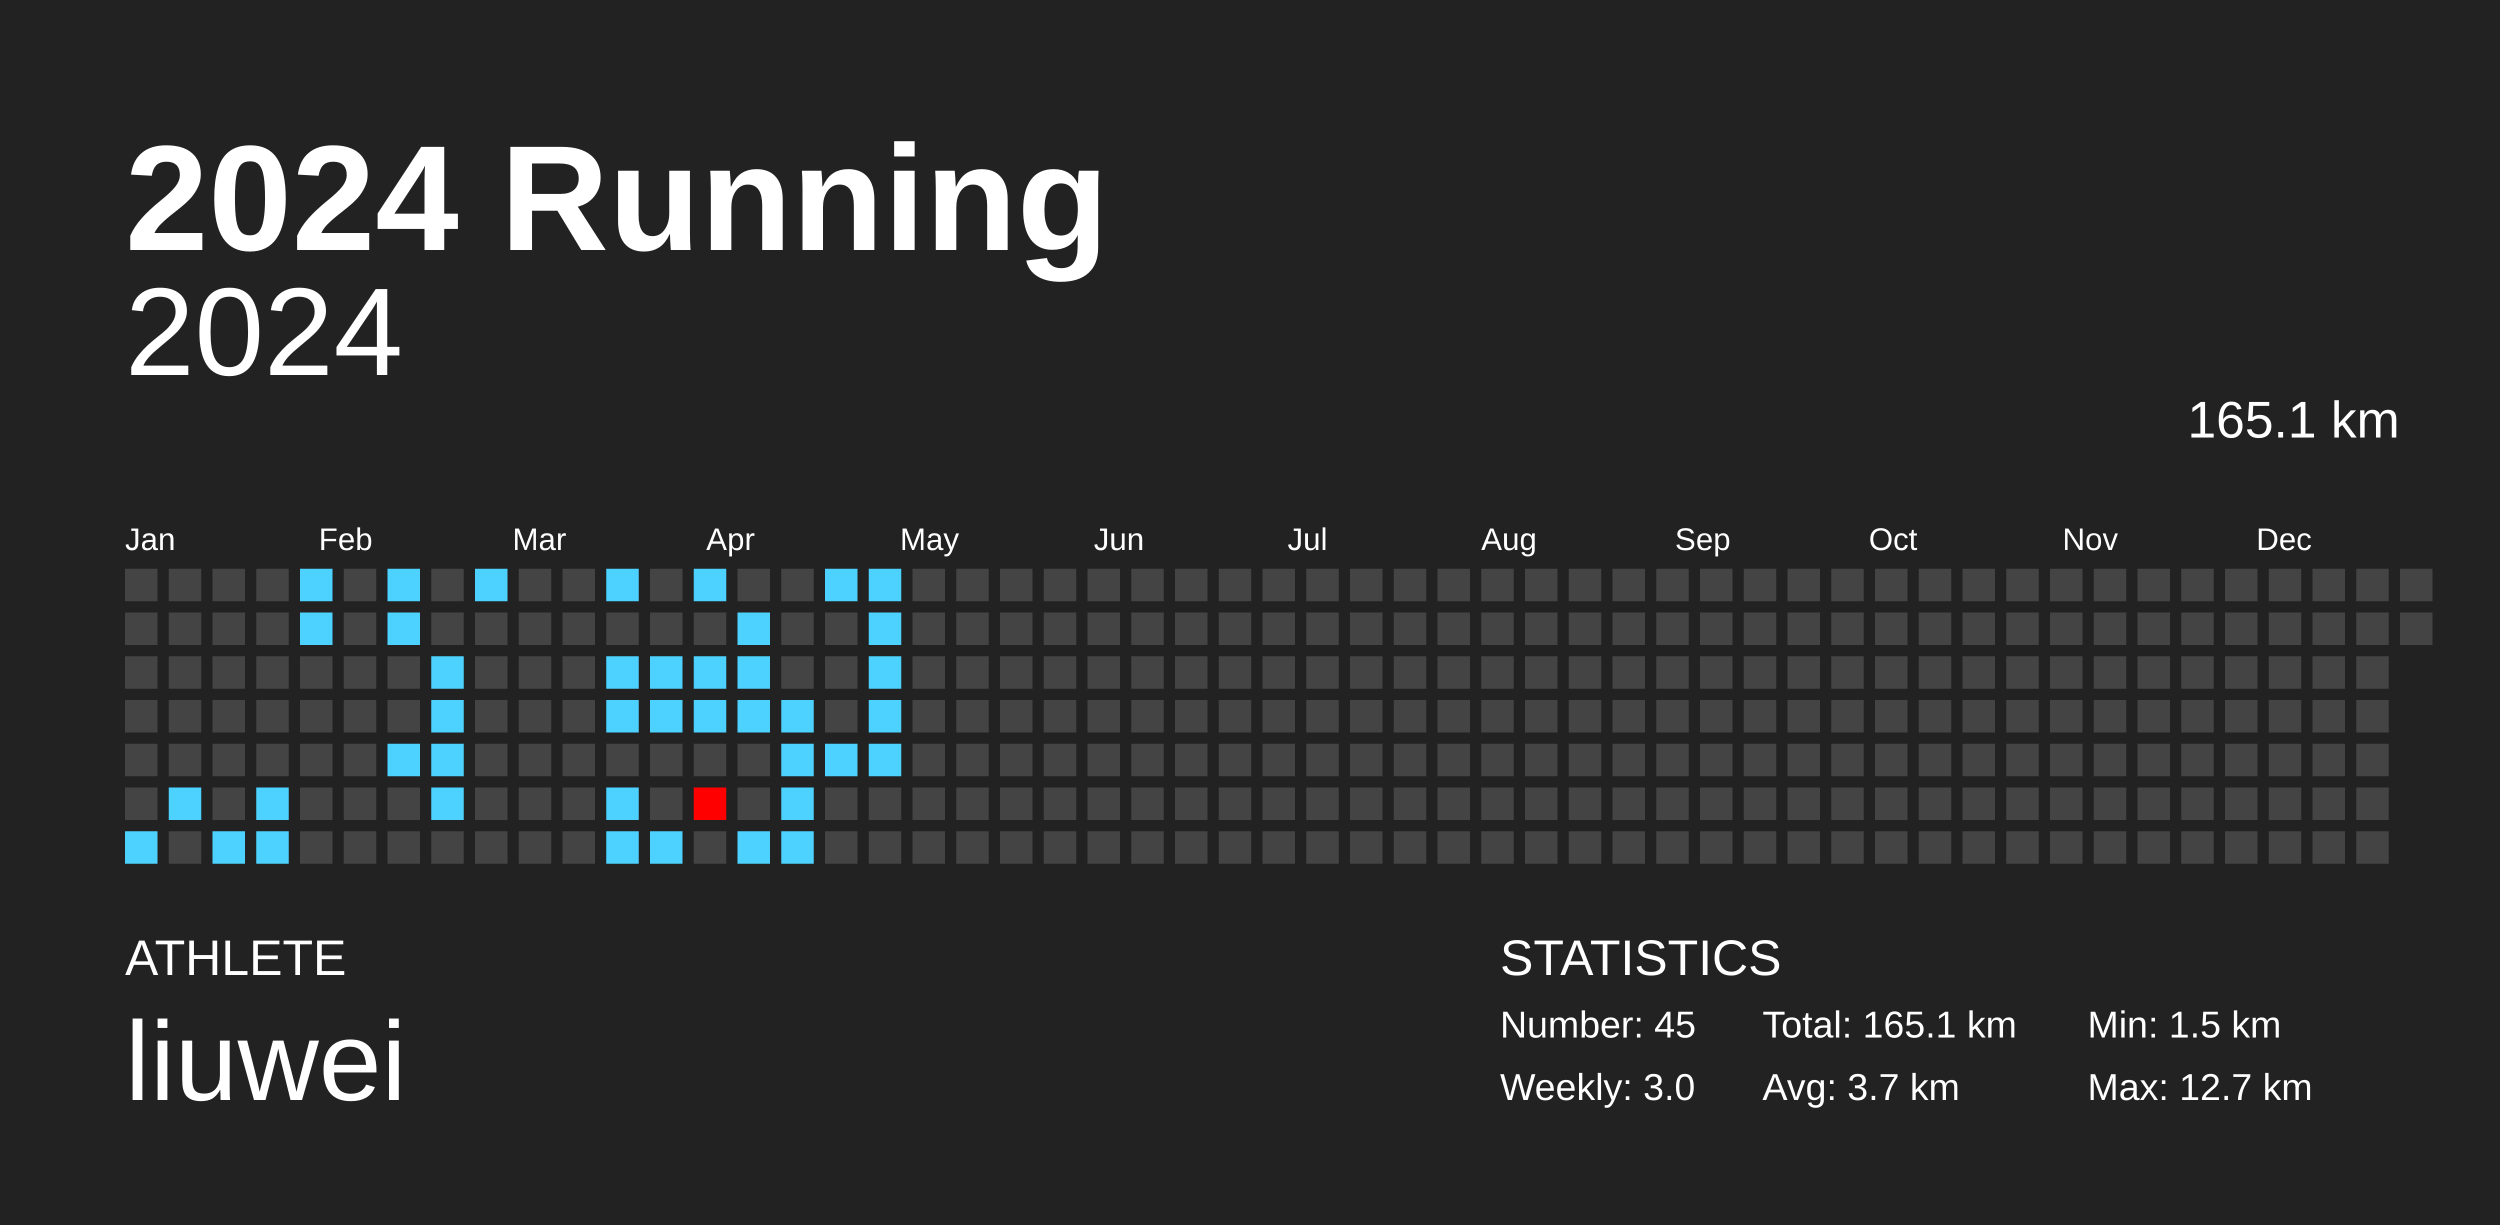
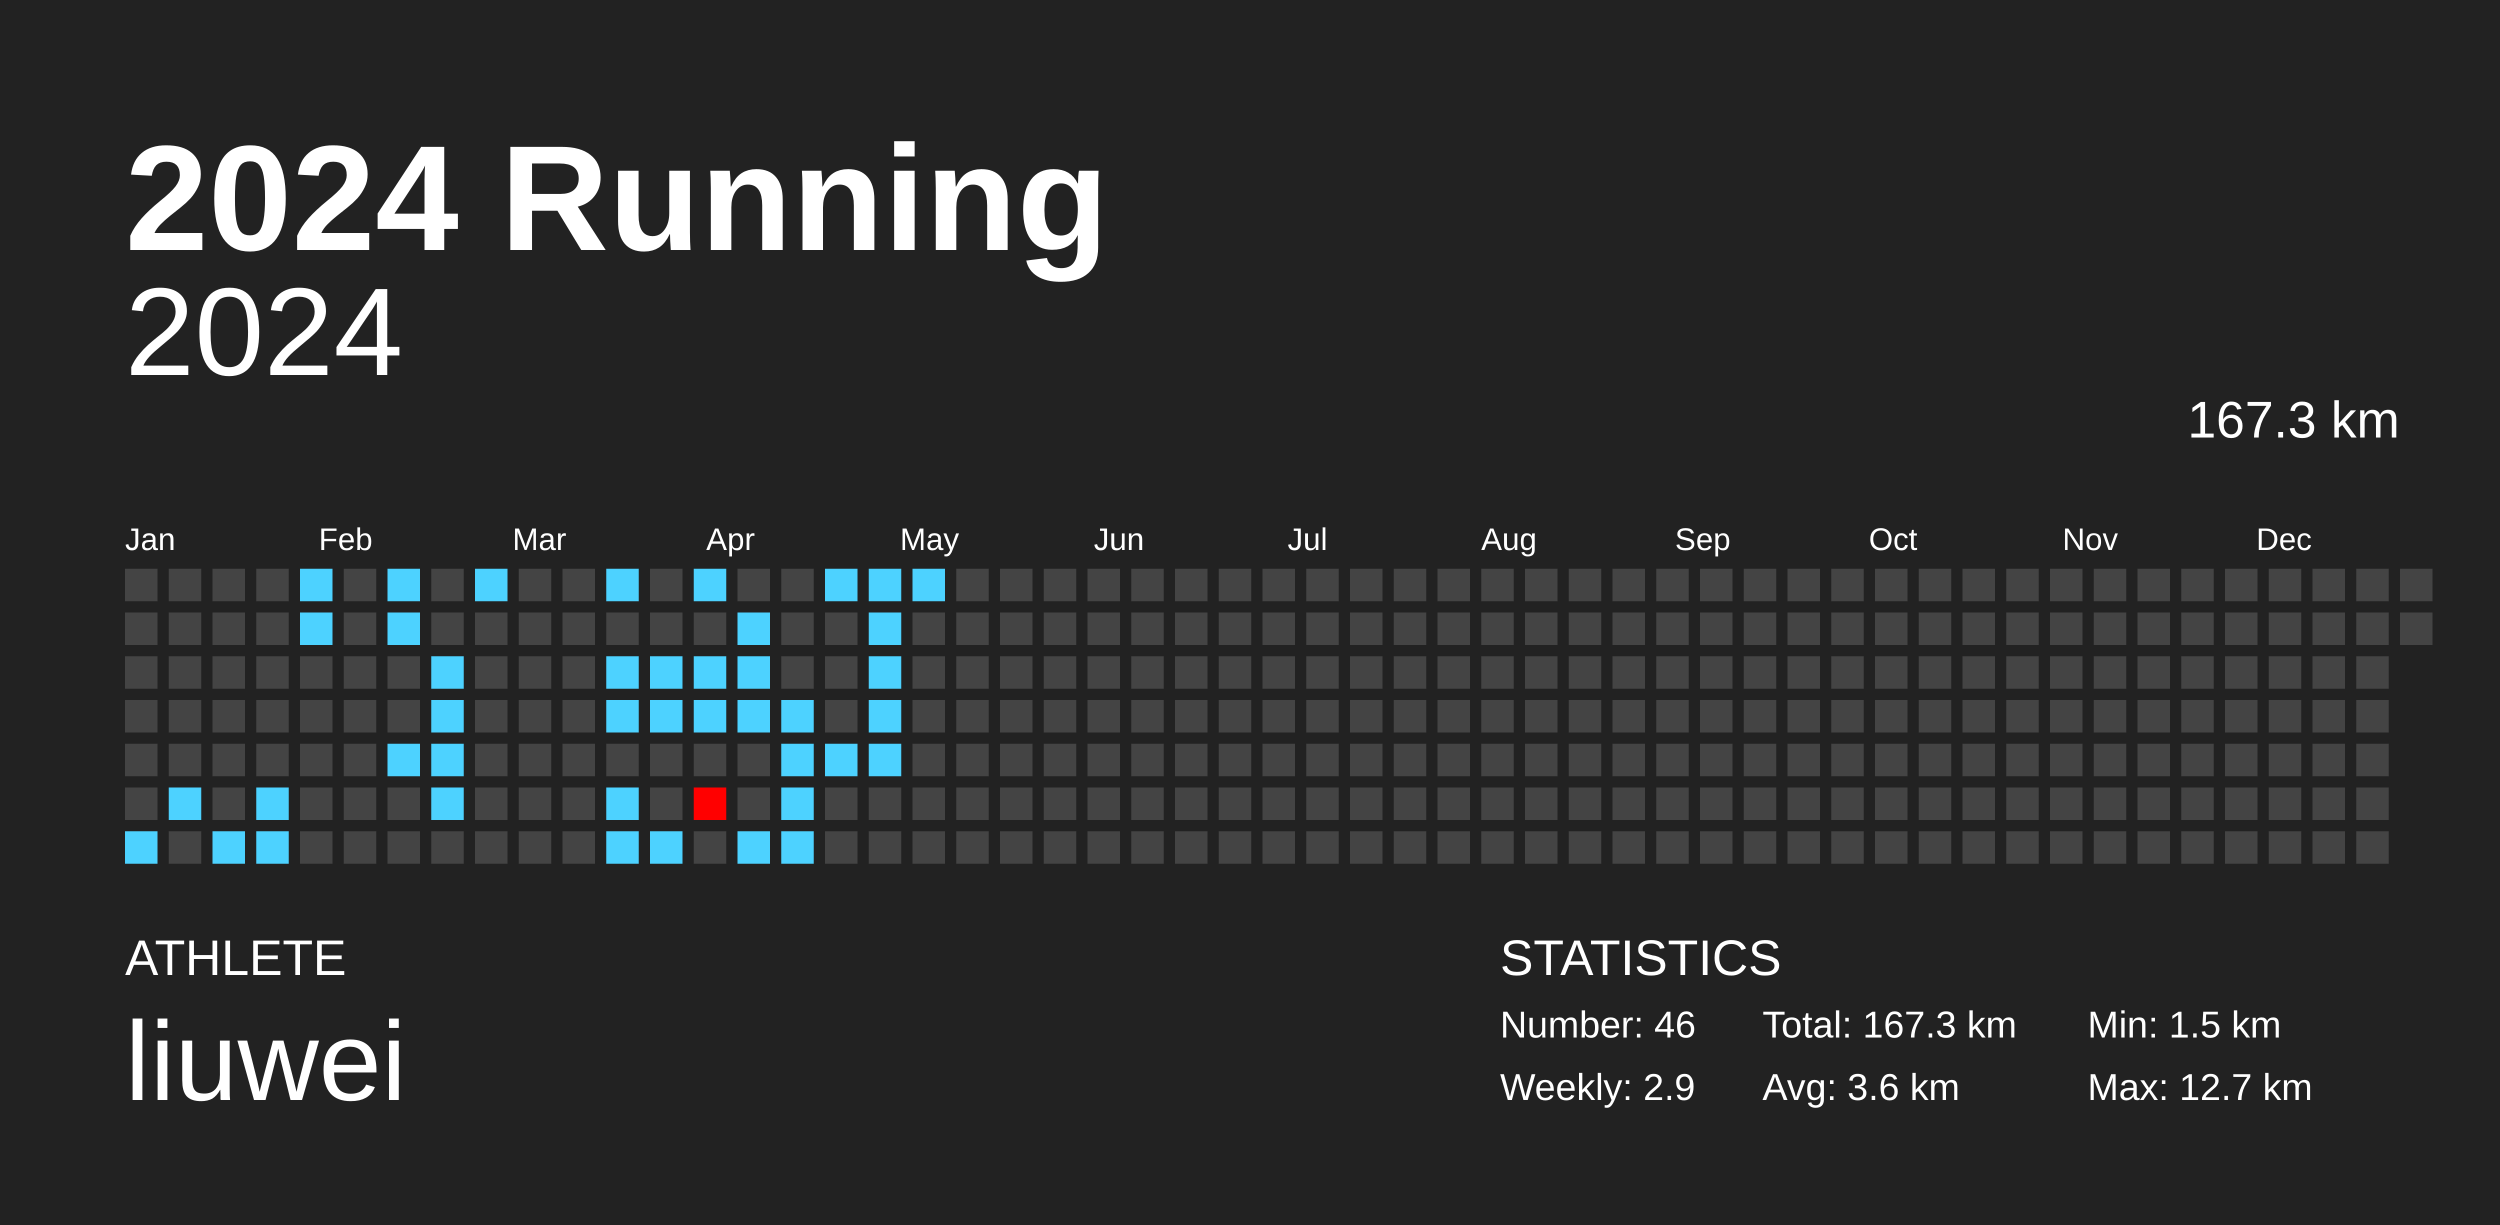
<svg xmlns="http://www.w3.org/2000/svg" baseProfile="full" height="98mm" version="1.1" viewBox="0,0,200,98" width="200mm">
  <defs />
  <rect fill="#222222" height="98" width="200" x="0" y="0" />
  <text fill="#FFFFFF" style="font-size:12px; font-family:Arial; font-weight:bold;" x="10" y="20">2024 Running</text>
  <text fill="#FFFFFF" style="font-size:4px; font-family:Arial" x="10" y="78">ATHLETE</text>
  <text fill="#FFFFFF" style="font-size:9px; font-family:Arial" x="10" y="88">liuwei</text>
  <text fill="#FFFFFF" style="font-size:4px; font-family:Arial" x="120" y="78">STATISTICS</text>
-   <text fill="#FFFFFF" style="font-size:3px; font-family:Arial" x="120" y="83">Number: 45</text>
-   <text fill="#FFFFFF" style="font-size:3px; font-family:Arial" x="120" y="88">Weekly: 3.0</text>
-   <text fill="#FFFFFF" style="font-size:3px; font-family:Arial" x="141" y="83">Total: 165.1 km</text>
-   <text fill="#FFFFFF" style="font-size:3px; font-family:Arial" x="141" y="88">Avg: 3.7 km</text>
+   <text fill="#FFFFFF" style="font-size:3px; font-family:Arial" x="120" y="83">Number: 46</text>
+   <text fill="#FFFFFF" style="font-size:3px; font-family:Arial" x="120" y="88">Weekly: 2.9</text>
+   <text fill="#FFFFFF" style="font-size:3px; font-family:Arial" x="141" y="83">Total: 167.3 km</text>
+   <text fill="#FFFFFF" style="font-size:3px; font-family:Arial" x="141" y="88">Avg: 3.6 km</text>
  <text fill="#FFFFFF" style="font-size:3px; font-family:Arial" x="167" y="83">Min: 1.5 km</text>
  <text fill="#FFFFFF" style="font-size:3px; font-family:Arial" x="167" y="88">Max: 12.7 km</text>
  <text alignment-baseline="hanging" fill="#FFFFFF" style="font-size:10.0px; font-family:Arial;" x="10" y="30">2024</text>
-   <text alignment-baseline="hanging" fill="#FFFFFF" style="font-size:4.125px; font-family:Arial;" x="175" y="35">165.1 km</text>
+   <text alignment-baseline="hanging" fill="#FFFFFF" style="font-size:4.125px; font-family:Arial;" x="175" y="35">167.3 km</text>
  <text fill="#FFFFFF" style="font-size:2.5px; font-family:Arial" x="10.0" y="44">Jan</text>
  <text fill="#FFFFFF" style="font-size:2.5px; font-family:Arial" x="25.5" y="44">Feb</text>
  <text fill="#FFFFFF" style="font-size:2.5px; font-family:Arial" x="41.0" y="44">Mar</text>
  <text fill="#FFFFFF" style="font-size:2.5px; font-family:Arial" x="56.5" y="44">Apr</text>
  <text fill="#FFFFFF" style="font-size:2.5px; font-family:Arial" x="72.0" y="44">May</text>
  <text fill="#FFFFFF" style="font-size:2.5px; font-family:Arial" x="87.5" y="44">Jun</text>
  <text fill="#FFFFFF" style="font-size:2.5px; font-family:Arial" x="103.0" y="44">Jul</text>
  <text fill="#FFFFFF" style="font-size:2.5px; font-family:Arial" x="118.5" y="44">Aug</text>
  <text fill="#FFFFFF" style="font-size:2.5px; font-family:Arial" x="134.0" y="44">Sep</text>
  <text fill="#FFFFFF" style="font-size:2.5px; font-family:Arial" x="149.5" y="44">Oct</text>
  <text fill="#FFFFFF" style="font-size:2.5px; font-family:Arial" x="165.0" y="44">Nov</text>
  <text fill="#FFFFFF" style="font-size:2.5px; font-family:Arial" x="180.5" y="44">Dec</text>
  <rect fill="#444444" height="2.6" width="2.6" x="10.0" y="45.5" />
  <rect fill="#444444" height="2.6" width="2.6" x="10.0" y="49.0" />
  <rect fill="#444444" height="2.6" width="2.6" x="10.0" y="52.5" />
  <rect fill="#444444" height="2.6" width="2.6" x="10.0" y="56.0" />
  <rect fill="#444444" height="2.6" width="2.6" x="10.0" y="59.5" />
  <rect fill="#444444" height="2.6" width="2.6" x="10.0" y="63.0" />
  <rect fill="#4dd2ff" height="2.6" width="2.6" x="10.0" y="66.5" />
  <rect fill="#444444" height="2.6" width="2.6" x="13.5" y="45.5" />
  <rect fill="#444444" height="2.6" width="2.6" x="13.5" y="49.0" />
  <rect fill="#444444" height="2.6" width="2.6" x="13.5" y="52.5" />
  <rect fill="#444444" height="2.6" width="2.6" x="13.5" y="56.0" />
  <rect fill="#444444" height="2.6" width="2.6" x="13.5" y="59.5" />
  <rect fill="#4dd2ff" height="2.6" width="2.6" x="13.5" y="63.0" />
  <rect fill="#444444" height="2.6" width="2.6" x="13.5" y="66.5" />
  <rect fill="#444444" height="2.6" width="2.6" x="17.0" y="45.5" />
  <rect fill="#444444" height="2.6" width="2.6" x="17.0" y="49.0" />
  <rect fill="#444444" height="2.6" width="2.6" x="17.0" y="52.5" />
  <rect fill="#444444" height="2.6" width="2.6" x="17.0" y="56.0" />
  <rect fill="#444444" height="2.6" width="2.6" x="17.0" y="59.5" />
  <rect fill="#444444" height="2.6" width="2.6" x="17.0" y="63.0" />
  <rect fill="#4dd2ff" height="2.6" width="2.6" x="17.0" y="66.5" />
  <rect fill="#444444" height="2.6" width="2.6" x="20.5" y="45.5" />
  <rect fill="#444444" height="2.6" width="2.6" x="20.5" y="49.0" />
  <rect fill="#444444" height="2.6" width="2.6" x="20.5" y="52.5" />
  <rect fill="#444444" height="2.6" width="2.6" x="20.5" y="56.0" />
  <rect fill="#444444" height="2.6" width="2.6" x="20.5" y="59.5" />
  <rect fill="#4dd2ff" height="2.6" width="2.6" x="20.5" y="63.0" />
  <rect fill="#4dd2ff" height="2.6" width="2.6" x="20.5" y="66.5" />
  <rect fill="#4dd2ff" height="2.6" width="2.6" x="24.0" y="45.5" />
  <rect fill="#4dd2ff" height="2.6" width="2.6" x="24.0" y="49.0" />
  <rect fill="#444444" height="2.6" width="2.6" x="24.0" y="52.5" />
  <rect fill="#444444" height="2.6" width="2.6" x="24.0" y="56.0" />
  <rect fill="#444444" height="2.6" width="2.6" x="24.0" y="59.5" />
  <rect fill="#444444" height="2.6" width="2.6" x="24.0" y="63.0" />
  <rect fill="#444444" height="2.6" width="2.6" x="24.0" y="66.5" />
  <rect fill="#444444" height="2.6" width="2.6" x="27.5" y="45.5" />
  <rect fill="#444444" height="2.6" width="2.6" x="27.5" y="49.0" />
  <rect fill="#444444" height="2.6" width="2.6" x="27.5" y="52.5" />
  <rect fill="#444444" height="2.6" width="2.6" x="27.5" y="56.0" />
  <rect fill="#444444" height="2.6" width="2.6" x="27.5" y="59.5" />
  <rect fill="#444444" height="2.6" width="2.6" x="27.5" y="63.0" />
  <rect fill="#444444" height="2.6" width="2.6" x="27.5" y="66.5" />
  <rect fill="#4dd2ff" height="2.6" width="2.6" x="31.0" y="45.5" />
  <rect fill="#4dd2ff" height="2.6" width="2.6" x="31.0" y="49.0" />
  <rect fill="#444444" height="2.6" width="2.6" x="31.0" y="52.5" />
  <rect fill="#444444" height="2.6" width="2.6" x="31.0" y="56.0" />
  <rect fill="#4dd2ff" height="2.6" width="2.6" x="31.0" y="59.5" />
  <rect fill="#444444" height="2.6" width="2.6" x="31.0" y="63.0" />
  <rect fill="#444444" height="2.6" width="2.6" x="31.0" y="66.5" />
  <rect fill="#444444" height="2.6" width="2.6" x="34.5" y="45.5" />
  <rect fill="#444444" height="2.6" width="2.6" x="34.5" y="49.0" />
  <rect fill="#4dd2ff" height="2.6" width="2.6" x="34.5" y="52.5" />
  <rect fill="#4dd2ff" height="2.6" width="2.6" x="34.5" y="56.0" />
  <rect fill="#4dd2ff" height="2.6" width="2.6" x="34.5" y="59.5" />
  <rect fill="#4dd2ff" height="2.6" width="2.6" x="34.5" y="63.0" />
  <rect fill="#444444" height="2.6" width="2.6" x="34.5" y="66.5" />
  <rect fill="#4dd2ff" height="2.6" width="2.6" x="38.0" y="45.5" />
  <rect fill="#444444" height="2.6" width="2.6" x="38.0" y="49.0" />
  <rect fill="#444444" height="2.6" width="2.6" x="38.0" y="52.5" />
  <rect fill="#444444" height="2.6" width="2.6" x="38.0" y="56.0" />
  <rect fill="#444444" height="2.6" width="2.6" x="38.0" y="59.5" />
  <rect fill="#444444" height="2.6" width="2.6" x="38.0" y="63.0" />
  <rect fill="#444444" height="2.6" width="2.6" x="38.0" y="66.5" />
  <rect fill="#444444" height="2.6" width="2.6" x="41.5" y="45.5" />
  <rect fill="#444444" height="2.6" width="2.6" x="41.5" y="49.0" />
  <rect fill="#444444" height="2.6" width="2.6" x="41.5" y="52.5" />
  <rect fill="#444444" height="2.6" width="2.6" x="41.5" y="56.0" />
  <rect fill="#444444" height="2.6" width="2.6" x="41.5" y="59.5" />
  <rect fill="#444444" height="2.6" width="2.6" x="41.5" y="63.0" />
  <rect fill="#444444" height="2.6" width="2.6" x="41.5" y="66.5" />
  <rect fill="#444444" height="2.6" width="2.6" x="45.0" y="45.5" />
  <rect fill="#444444" height="2.6" width="2.6" x="45.0" y="49.0" />
  <rect fill="#444444" height="2.6" width="2.6" x="45.0" y="52.5" />
  <rect fill="#444444" height="2.6" width="2.6" x="45.0" y="56.0" />
  <rect fill="#444444" height="2.6" width="2.6" x="45.0" y="59.5" />
  <rect fill="#444444" height="2.6" width="2.6" x="45.0" y="63.0" />
  <rect fill="#444444" height="2.6" width="2.6" x="45.0" y="66.5" />
  <rect fill="#4dd2ff" height="2.6" width="2.6" x="48.5" y="45.5" />
  <rect fill="#444444" height="2.6" width="2.6" x="48.5" y="49.0" />
  <rect fill="#4dd2ff" height="2.6" width="2.6" x="48.5" y="52.5" />
  <rect fill="#4dd2ff" height="2.6" width="2.6" x="48.5" y="56.0" />
  <rect fill="#444444" height="2.6" width="2.6" x="48.5" y="59.5" />
  <rect fill="#4dd2ff" height="2.6" width="2.6" x="48.5" y="63.0" />
  <rect fill="#4dd2ff" height="2.6" width="2.6" x="48.5" y="66.5" />
  <rect fill="#444444" height="2.6" width="2.6" x="52.0" y="45.5" />
  <rect fill="#444444" height="2.6" width="2.6" x="52.0" y="49.0" />
  <rect fill="#4dd2ff" height="2.6" width="2.6" x="52.0" y="52.5" />
  <rect fill="#4dd2ff" height="2.6" width="2.6" x="52.0" y="56.0" />
  <rect fill="#444444" height="2.6" width="2.6" x="52.0" y="59.5" />
  <rect fill="#444444" height="2.6" width="2.6" x="52.0" y="63.0" />
  <rect fill="#4dd2ff" height="2.6" width="2.6" x="52.0" y="66.5" />
  <rect fill="#4dd2ff" height="2.6" width="2.6" x="55.5" y="45.5" />
  <rect fill="#444444" height="2.6" width="2.6" x="55.5" y="49.0" />
  <rect fill="#4dd2ff" height="2.6" width="2.6" x="55.5" y="52.5" />
  <rect fill="#4dd2ff" height="2.6" width="2.6" x="55.5" y="56.0" />
  <rect fill="#444444" height="2.6" width="2.6" x="55.5" y="59.5" />
  <rect fill="red" height="2.6" width="2.6" x="55.5" y="63.0" />
  <rect fill="#444444" height="2.6" width="2.6" x="55.5" y="66.5" />
  <rect fill="#444444" height="2.6" width="2.6" x="59.0" y="45.5" />
  <rect fill="#4dd2ff" height="2.6" width="2.6" x="59.0" y="49.0" />
  <rect fill="#4dd2ff" height="2.6" width="2.6" x="59.0" y="52.5" />
  <rect fill="#4dd2ff" height="2.6" width="2.6" x="59.0" y="56.0" />
  <rect fill="#444444" height="2.6" width="2.6" x="59.0" y="59.5" />
  <rect fill="#444444" height="2.6" width="2.6" x="59.0" y="63.0" />
  <rect fill="#4dd2ff" height="2.6" width="2.6" x="59.0" y="66.5" />
  <rect fill="#444444" height="2.6" width="2.6" x="62.5" y="45.5" />
  <rect fill="#444444" height="2.6" width="2.6" x="62.5" y="49.0" />
  <rect fill="#444444" height="2.6" width="2.6" x="62.5" y="52.5" />
  <rect fill="#4dd2ff" height="2.6" width="2.6" x="62.5" y="56.0" />
  <rect fill="#4dd2ff" height="2.6" width="2.6" x="62.5" y="59.5" />
  <rect fill="#4dd2ff" height="2.6" width="2.6" x="62.5" y="63.0" />
  <rect fill="#4dd2ff" height="2.6" width="2.6" x="62.5" y="66.5" />
  <rect fill="#4dd2ff" height="2.6" width="2.6" x="66.0" y="45.5" />
  <rect fill="#444444" height="2.6" width="2.6" x="66.0" y="49.0" />
  <rect fill="#444444" height="2.6" width="2.6" x="66.0" y="52.5" />
  <rect fill="#444444" height="2.6" width="2.6" x="66.0" y="56.0" />
  <rect fill="#4dd2ff" height="2.6" width="2.6" x="66.0" y="59.5" />
  <rect fill="#444444" height="2.6" width="2.6" x="66.0" y="63.0" />
  <rect fill="#444444" height="2.6" width="2.6" x="66.0" y="66.5" />
  <rect fill="#4dd2ff" height="2.6" width="2.6" x="69.5" y="45.5" />
  <rect fill="#4dd2ff" height="2.6" width="2.6" x="69.5" y="49.0" />
  <rect fill="#4dd2ff" height="2.6" width="2.6" x="69.5" y="52.5" />
  <rect fill="#4dd2ff" height="2.6" width="2.6" x="69.5" y="56.0" />
  <rect fill="#4dd2ff" height="2.6" width="2.6" x="69.5" y="59.5" />
  <rect fill="#444444" height="2.6" width="2.6" x="69.5" y="63.0" />
  <rect fill="#444444" height="2.6" width="2.6" x="69.5" y="66.5" />
-   <rect fill="#444444" height="2.6" width="2.6" x="73.0" y="45.5" />
+   <rect fill="#4dd2ff" height="2.6" width="2.6" x="73.0" y="45.5" />
  <rect fill="#444444" height="2.6" width="2.6" x="73.0" y="49.0" />
  <rect fill="#444444" height="2.6" width="2.6" x="73.0" y="52.5" />
  <rect fill="#444444" height="2.6" width="2.6" x="73.0" y="56.0" />
  <rect fill="#444444" height="2.6" width="2.6" x="73.0" y="59.5" />
  <rect fill="#444444" height="2.6" width="2.6" x="73.0" y="63.0" />
  <rect fill="#444444" height="2.6" width="2.6" x="73.0" y="66.5" />
  <rect fill="#444444" height="2.6" width="2.6" x="76.5" y="45.5" />
  <rect fill="#444444" height="2.6" width="2.6" x="76.5" y="49.0" />
  <rect fill="#444444" height="2.6" width="2.6" x="76.5" y="52.5" />
  <rect fill="#444444" height="2.6" width="2.6" x="76.5" y="56.0" />
  <rect fill="#444444" height="2.6" width="2.6" x="76.5" y="59.5" />
  <rect fill="#444444" height="2.6" width="2.6" x="76.5" y="63.0" />
  <rect fill="#444444" height="2.6" width="2.6" x="76.5" y="66.5" />
  <rect fill="#444444" height="2.6" width="2.6" x="80.0" y="45.5" />
  <rect fill="#444444" height="2.6" width="2.6" x="80.0" y="49.0" />
  <rect fill="#444444" height="2.6" width="2.6" x="80.0" y="52.5" />
  <rect fill="#444444" height="2.6" width="2.6" x="80.0" y="56.0" />
  <rect fill="#444444" height="2.6" width="2.6" x="80.0" y="59.5" />
  <rect fill="#444444" height="2.6" width="2.6" x="80.0" y="63.0" />
  <rect fill="#444444" height="2.6" width="2.6" x="80.0" y="66.5" />
  <rect fill="#444444" height="2.6" width="2.6" x="83.5" y="45.5" />
  <rect fill="#444444" height="2.6" width="2.6" x="83.5" y="49.0" />
  <rect fill="#444444" height="2.6" width="2.6" x="83.5" y="52.5" />
  <rect fill="#444444" height="2.6" width="2.6" x="83.5" y="56.0" />
  <rect fill="#444444" height="2.6" width="2.6" x="83.5" y="59.5" />
  <rect fill="#444444" height="2.6" width="2.6" x="83.5" y="63.0" />
  <rect fill="#444444" height="2.6" width="2.6" x="83.5" y="66.5" />
  <rect fill="#444444" height="2.6" width="2.6" x="87.0" y="45.5" />
  <rect fill="#444444" height="2.6" width="2.6" x="87.0" y="49.0" />
  <rect fill="#444444" height="2.6" width="2.6" x="87.0" y="52.5" />
  <rect fill="#444444" height="2.6" width="2.6" x="87.0" y="56.0" />
  <rect fill="#444444" height="2.6" width="2.6" x="87.0" y="59.5" />
  <rect fill="#444444" height="2.6" width="2.6" x="87.0" y="63.0" />
  <rect fill="#444444" height="2.6" width="2.6" x="87.0" y="66.5" />
  <rect fill="#444444" height="2.6" width="2.6" x="90.5" y="45.5" />
  <rect fill="#444444" height="2.6" width="2.6" x="90.5" y="49.0" />
  <rect fill="#444444" height="2.6" width="2.6" x="90.5" y="52.5" />
  <rect fill="#444444" height="2.6" width="2.6" x="90.5" y="56.0" />
  <rect fill="#444444" height="2.6" width="2.6" x="90.5" y="59.5" />
  <rect fill="#444444" height="2.6" width="2.6" x="90.5" y="63.0" />
  <rect fill="#444444" height="2.6" width="2.6" x="90.5" y="66.5" />
  <rect fill="#444444" height="2.6" width="2.6" x="94.0" y="45.5" />
  <rect fill="#444444" height="2.6" width="2.6" x="94.0" y="49.0" />
  <rect fill="#444444" height="2.6" width="2.6" x="94.0" y="52.5" />
  <rect fill="#444444" height="2.6" width="2.6" x="94.0" y="56.0" />
  <rect fill="#444444" height="2.6" width="2.6" x="94.0" y="59.5" />
  <rect fill="#444444" height="2.6" width="2.6" x="94.0" y="63.0" />
  <rect fill="#444444" height="2.6" width="2.6" x="94.0" y="66.5" />
  <rect fill="#444444" height="2.6" width="2.6" x="97.5" y="45.5" />
  <rect fill="#444444" height="2.6" width="2.6" x="97.5" y="49.0" />
  <rect fill="#444444" height="2.6" width="2.6" x="97.5" y="52.5" />
  <rect fill="#444444" height="2.6" width="2.6" x="97.5" y="56.0" />
  <rect fill="#444444" height="2.6" width="2.6" x="97.5" y="59.5" />
  <rect fill="#444444" height="2.6" width="2.6" x="97.5" y="63.0" />
  <rect fill="#444444" height="2.6" width="2.6" x="97.5" y="66.5" />
  <rect fill="#444444" height="2.6" width="2.6" x="101.0" y="45.5" />
  <rect fill="#444444" height="2.6" width="2.6" x="101.0" y="49.0" />
  <rect fill="#444444" height="2.6" width="2.6" x="101.0" y="52.5" />
  <rect fill="#444444" height="2.6" width="2.6" x="101.0" y="56.0" />
  <rect fill="#444444" height="2.6" width="2.6" x="101.0" y="59.5" />
  <rect fill="#444444" height="2.6" width="2.6" x="101.0" y="63.0" />
  <rect fill="#444444" height="2.6" width="2.6" x="101.0" y="66.5" />
  <rect fill="#444444" height="2.6" width="2.6" x="104.5" y="45.5" />
  <rect fill="#444444" height="2.6" width="2.6" x="104.5" y="49.0" />
  <rect fill="#444444" height="2.6" width="2.6" x="104.5" y="52.5" />
  <rect fill="#444444" height="2.6" width="2.6" x="104.5" y="56.0" />
  <rect fill="#444444" height="2.6" width="2.6" x="104.5" y="59.5" />
  <rect fill="#444444" height="2.6" width="2.6" x="104.5" y="63.0" />
  <rect fill="#444444" height="2.6" width="2.6" x="104.5" y="66.5" />
  <rect fill="#444444" height="2.6" width="2.6" x="108.0" y="45.5" />
  <rect fill="#444444" height="2.6" width="2.6" x="108.0" y="49.0" />
  <rect fill="#444444" height="2.6" width="2.6" x="108.0" y="52.5" />
  <rect fill="#444444" height="2.6" width="2.6" x="108.0" y="56.0" />
  <rect fill="#444444" height="2.6" width="2.6" x="108.0" y="59.5" />
  <rect fill="#444444" height="2.6" width="2.6" x="108.0" y="63.0" />
  <rect fill="#444444" height="2.6" width="2.6" x="108.0" y="66.5" />
  <rect fill="#444444" height="2.6" width="2.6" x="111.5" y="45.5" />
  <rect fill="#444444" height="2.6" width="2.6" x="111.5" y="49.0" />
  <rect fill="#444444" height="2.6" width="2.6" x="111.5" y="52.5" />
  <rect fill="#444444" height="2.6" width="2.6" x="111.5" y="56.0" />
  <rect fill="#444444" height="2.6" width="2.6" x="111.5" y="59.5" />
  <rect fill="#444444" height="2.6" width="2.6" x="111.5" y="63.0" />
  <rect fill="#444444" height="2.6" width="2.6" x="111.5" y="66.5" />
  <rect fill="#444444" height="2.6" width="2.6" x="115.0" y="45.5" />
  <rect fill="#444444" height="2.6" width="2.6" x="115.0" y="49.0" />
  <rect fill="#444444" height="2.6" width="2.6" x="115.0" y="52.5" />
  <rect fill="#444444" height="2.6" width="2.6" x="115.0" y="56.0" />
  <rect fill="#444444" height="2.6" width="2.6" x="115.0" y="59.5" />
  <rect fill="#444444" height="2.6" width="2.6" x="115.0" y="63.0" />
  <rect fill="#444444" height="2.6" width="2.6" x="115.0" y="66.5" />
  <rect fill="#444444" height="2.6" width="2.6" x="118.5" y="45.5" />
  <rect fill="#444444" height="2.6" width="2.6" x="118.5" y="49.0" />
  <rect fill="#444444" height="2.6" width="2.6" x="118.5" y="52.5" />
  <rect fill="#444444" height="2.6" width="2.6" x="118.5" y="56.0" />
  <rect fill="#444444" height="2.6" width="2.6" x="118.5" y="59.5" />
  <rect fill="#444444" height="2.6" width="2.6" x="118.5" y="63.0" />
  <rect fill="#444444" height="2.6" width="2.6" x="118.5" y="66.5" />
  <rect fill="#444444" height="2.6" width="2.6" x="122.0" y="45.5" />
  <rect fill="#444444" height="2.6" width="2.6" x="122.0" y="49.0" />
  <rect fill="#444444" height="2.6" width="2.6" x="122.0" y="52.5" />
  <rect fill="#444444" height="2.6" width="2.6" x="122.0" y="56.0" />
  <rect fill="#444444" height="2.6" width="2.6" x="122.0" y="59.5" />
  <rect fill="#444444" height="2.6" width="2.6" x="122.0" y="63.0" />
  <rect fill="#444444" height="2.6" width="2.6" x="122.0" y="66.5" />
  <rect fill="#444444" height="2.6" width="2.6" x="125.5" y="45.5" />
  <rect fill="#444444" height="2.6" width="2.6" x="125.5" y="49.0" />
  <rect fill="#444444" height="2.6" width="2.6" x="125.5" y="52.5" />
  <rect fill="#444444" height="2.6" width="2.6" x="125.5" y="56.0" />
  <rect fill="#444444" height="2.6" width="2.6" x="125.5" y="59.5" />
  <rect fill="#444444" height="2.6" width="2.6" x="125.5" y="63.0" />
  <rect fill="#444444" height="2.6" width="2.6" x="125.5" y="66.5" />
  <rect fill="#444444" height="2.6" width="2.6" x="129.0" y="45.5" />
  <rect fill="#444444" height="2.6" width="2.6" x="129.0" y="49.0" />
  <rect fill="#444444" height="2.6" width="2.6" x="129.0" y="52.5" />
  <rect fill="#444444" height="2.6" width="2.6" x="129.0" y="56.0" />
  <rect fill="#444444" height="2.6" width="2.6" x="129.0" y="59.5" />
  <rect fill="#444444" height="2.6" width="2.6" x="129.0" y="63.0" />
  <rect fill="#444444" height="2.6" width="2.6" x="129.0" y="66.5" />
  <rect fill="#444444" height="2.6" width="2.6" x="132.5" y="45.5" />
  <rect fill="#444444" height="2.6" width="2.6" x="132.5" y="49.0" />
  <rect fill="#444444" height="2.6" width="2.6" x="132.5" y="52.5" />
  <rect fill="#444444" height="2.6" width="2.6" x="132.5" y="56.0" />
  <rect fill="#444444" height="2.6" width="2.6" x="132.5" y="59.5" />
  <rect fill="#444444" height="2.6" width="2.6" x="132.5" y="63.0" />
  <rect fill="#444444" height="2.6" width="2.6" x="132.5" y="66.5" />
  <rect fill="#444444" height="2.6" width="2.6" x="136.0" y="45.5" />
  <rect fill="#444444" height="2.6" width="2.6" x="136.0" y="49.0" />
  <rect fill="#444444" height="2.6" width="2.6" x="136.0" y="52.5" />
  <rect fill="#444444" height="2.6" width="2.6" x="136.0" y="56.0" />
  <rect fill="#444444" height="2.6" width="2.6" x="136.0" y="59.5" />
  <rect fill="#444444" height="2.6" width="2.6" x="136.0" y="63.0" />
  <rect fill="#444444" height="2.6" width="2.6" x="136.0" y="66.5" />
  <rect fill="#444444" height="2.6" width="2.6" x="139.5" y="45.5" />
  <rect fill="#444444" height="2.6" width="2.6" x="139.5" y="49.0" />
  <rect fill="#444444" height="2.6" width="2.6" x="139.5" y="52.5" />
  <rect fill="#444444" height="2.6" width="2.6" x="139.5" y="56.0" />
  <rect fill="#444444" height="2.6" width="2.6" x="139.5" y="59.5" />
  <rect fill="#444444" height="2.6" width="2.6" x="139.5" y="63.0" />
  <rect fill="#444444" height="2.6" width="2.6" x="139.5" y="66.5" />
  <rect fill="#444444" height="2.6" width="2.6" x="143.0" y="45.5" />
  <rect fill="#444444" height="2.6" width="2.6" x="143.0" y="49.0" />
  <rect fill="#444444" height="2.6" width="2.6" x="143.0" y="52.5" />
  <rect fill="#444444" height="2.6" width="2.6" x="143.0" y="56.0" />
  <rect fill="#444444" height="2.6" width="2.6" x="143.0" y="59.5" />
  <rect fill="#444444" height="2.6" width="2.6" x="143.0" y="63.0" />
  <rect fill="#444444" height="2.6" width="2.6" x="143.0" y="66.5" />
  <rect fill="#444444" height="2.6" width="2.6" x="146.5" y="45.5" />
  <rect fill="#444444" height="2.6" width="2.6" x="146.5" y="49.0" />
  <rect fill="#444444" height="2.6" width="2.6" x="146.5" y="52.5" />
  <rect fill="#444444" height="2.6" width="2.6" x="146.5" y="56.0" />
  <rect fill="#444444" height="2.6" width="2.6" x="146.5" y="59.5" />
  <rect fill="#444444" height="2.6" width="2.6" x="146.5" y="63.0" />
  <rect fill="#444444" height="2.6" width="2.6" x="146.5" y="66.5" />
  <rect fill="#444444" height="2.6" width="2.6" x="150.0" y="45.5" />
  <rect fill="#444444" height="2.6" width="2.6" x="150.0" y="49.0" />
  <rect fill="#444444" height="2.6" width="2.6" x="150.0" y="52.5" />
  <rect fill="#444444" height="2.6" width="2.6" x="150.0" y="56.0" />
  <rect fill="#444444" height="2.6" width="2.6" x="150.0" y="59.5" />
  <rect fill="#444444" height="2.6" width="2.6" x="150.0" y="63.0" />
  <rect fill="#444444" height="2.6" width="2.6" x="150.0" y="66.5" />
  <rect fill="#444444" height="2.6" width="2.6" x="153.5" y="45.5" />
  <rect fill="#444444" height="2.6" width="2.6" x="153.5" y="49.0" />
  <rect fill="#444444" height="2.6" width="2.6" x="153.5" y="52.5" />
  <rect fill="#444444" height="2.6" width="2.6" x="153.5" y="56.0" />
  <rect fill="#444444" height="2.6" width="2.6" x="153.5" y="59.5" />
  <rect fill="#444444" height="2.6" width="2.6" x="153.5" y="63.0" />
  <rect fill="#444444" height="2.6" width="2.6" x="153.5" y="66.5" />
  <rect fill="#444444" height="2.6" width="2.6" x="157.0" y="45.5" />
  <rect fill="#444444" height="2.6" width="2.6" x="157.0" y="49.0" />
  <rect fill="#444444" height="2.6" width="2.6" x="157.0" y="52.5" />
  <rect fill="#444444" height="2.6" width="2.6" x="157.0" y="56.0" />
  <rect fill="#444444" height="2.6" width="2.6" x="157.0" y="59.5" />
  <rect fill="#444444" height="2.6" width="2.6" x="157.0" y="63.0" />
  <rect fill="#444444" height="2.6" width="2.6" x="157.0" y="66.5" />
  <rect fill="#444444" height="2.6" width="2.6" x="160.5" y="45.5" />
  <rect fill="#444444" height="2.6" width="2.6" x="160.5" y="49.0" />
  <rect fill="#444444" height="2.6" width="2.6" x="160.5" y="52.5" />
  <rect fill="#444444" height="2.6" width="2.6" x="160.5" y="56.0" />
  <rect fill="#444444" height="2.6" width="2.6" x="160.5" y="59.5" />
  <rect fill="#444444" height="2.6" width="2.6" x="160.5" y="63.0" />
  <rect fill="#444444" height="2.6" width="2.6" x="160.5" y="66.5" />
  <rect fill="#444444" height="2.6" width="2.6" x="164.0" y="45.5" />
  <rect fill="#444444" height="2.6" width="2.6" x="164.0" y="49.0" />
  <rect fill="#444444" height="2.6" width="2.6" x="164.0" y="52.5" />
  <rect fill="#444444" height="2.6" width="2.6" x="164.0" y="56.0" />
  <rect fill="#444444" height="2.6" width="2.6" x="164.0" y="59.5" />
  <rect fill="#444444" height="2.6" width="2.6" x="164.0" y="63.0" />
  <rect fill="#444444" height="2.6" width="2.6" x="164.0" y="66.5" />
  <rect fill="#444444" height="2.6" width="2.6" x="167.5" y="45.5" />
  <rect fill="#444444" height="2.6" width="2.6" x="167.5" y="49.0" />
  <rect fill="#444444" height="2.6" width="2.6" x="167.5" y="52.5" />
  <rect fill="#444444" height="2.6" width="2.6" x="167.5" y="56.0" />
  <rect fill="#444444" height="2.6" width="2.6" x="167.5" y="59.5" />
  <rect fill="#444444" height="2.6" width="2.6" x="167.5" y="63.0" />
  <rect fill="#444444" height="2.6" width="2.6" x="167.5" y="66.5" />
  <rect fill="#444444" height="2.6" width="2.6" x="171.0" y="45.5" />
  <rect fill="#444444" height="2.6" width="2.6" x="171.0" y="49.0" />
  <rect fill="#444444" height="2.6" width="2.6" x="171.0" y="52.5" />
  <rect fill="#444444" height="2.6" width="2.6" x="171.0" y="56.0" />
  <rect fill="#444444" height="2.6" width="2.6" x="171.0" y="59.5" />
  <rect fill="#444444" height="2.6" width="2.6" x="171.0" y="63.0" />
  <rect fill="#444444" height="2.6" width="2.6" x="171.0" y="66.5" />
  <rect fill="#444444" height="2.6" width="2.6" x="174.5" y="45.5" />
  <rect fill="#444444" height="2.6" width="2.6" x="174.5" y="49.0" />
  <rect fill="#444444" height="2.6" width="2.6" x="174.5" y="52.5" />
  <rect fill="#444444" height="2.6" width="2.6" x="174.5" y="56.0" />
  <rect fill="#444444" height="2.6" width="2.6" x="174.5" y="59.5" />
  <rect fill="#444444" height="2.6" width="2.6" x="174.5" y="63.0" />
  <rect fill="#444444" height="2.6" width="2.6" x="174.5" y="66.5" />
  <rect fill="#444444" height="2.6" width="2.6" x="178.0" y="45.5" />
  <rect fill="#444444" height="2.6" width="2.6" x="178.0" y="49.0" />
  <rect fill="#444444" height="2.6" width="2.6" x="178.0" y="52.5" />
  <rect fill="#444444" height="2.6" width="2.6" x="178.0" y="56.0" />
  <rect fill="#444444" height="2.6" width="2.6" x="178.0" y="59.5" />
  <rect fill="#444444" height="2.6" width="2.6" x="178.0" y="63.0" />
  <rect fill="#444444" height="2.6" width="2.6" x="178.0" y="66.5" />
  <rect fill="#444444" height="2.6" width="2.6" x="181.5" y="45.5" />
  <rect fill="#444444" height="2.6" width="2.6" x="181.5" y="49.0" />
  <rect fill="#444444" height="2.6" width="2.6" x="181.5" y="52.5" />
  <rect fill="#444444" height="2.6" width="2.6" x="181.5" y="56.0" />
  <rect fill="#444444" height="2.6" width="2.6" x="181.5" y="59.5" />
  <rect fill="#444444" height="2.6" width="2.6" x="181.5" y="63.0" />
  <rect fill="#444444" height="2.6" width="2.6" x="181.5" y="66.5" />
  <rect fill="#444444" height="2.6" width="2.6" x="185.0" y="45.5" />
  <rect fill="#444444" height="2.6" width="2.6" x="185.0" y="49.0" />
  <rect fill="#444444" height="2.6" width="2.6" x="185.0" y="52.5" />
  <rect fill="#444444" height="2.6" width="2.6" x="185.0" y="56.0" />
  <rect fill="#444444" height="2.6" width="2.6" x="185.0" y="59.5" />
  <rect fill="#444444" height="2.6" width="2.6" x="185.0" y="63.0" />
  <rect fill="#444444" height="2.6" width="2.6" x="185.0" y="66.5" />
  <rect fill="#444444" height="2.6" width="2.6" x="188.5" y="45.5" />
  <rect fill="#444444" height="2.6" width="2.6" x="188.5" y="49.0" />
  <rect fill="#444444" height="2.6" width="2.6" x="188.5" y="52.5" />
  <rect fill="#444444" height="2.6" width="2.6" x="188.5" y="56.0" />
  <rect fill="#444444" height="2.6" width="2.6" x="188.5" y="59.5" />
  <rect fill="#444444" height="2.6" width="2.6" x="188.5" y="63.0" />
  <rect fill="#444444" height="2.6" width="2.6" x="188.5" y="66.5" />
  <rect fill="#444444" height="2.6" width="2.6" x="192.0" y="45.5" />
  <rect fill="#444444" height="2.6" width="2.6" x="192.0" y="49.0" />
</svg>
